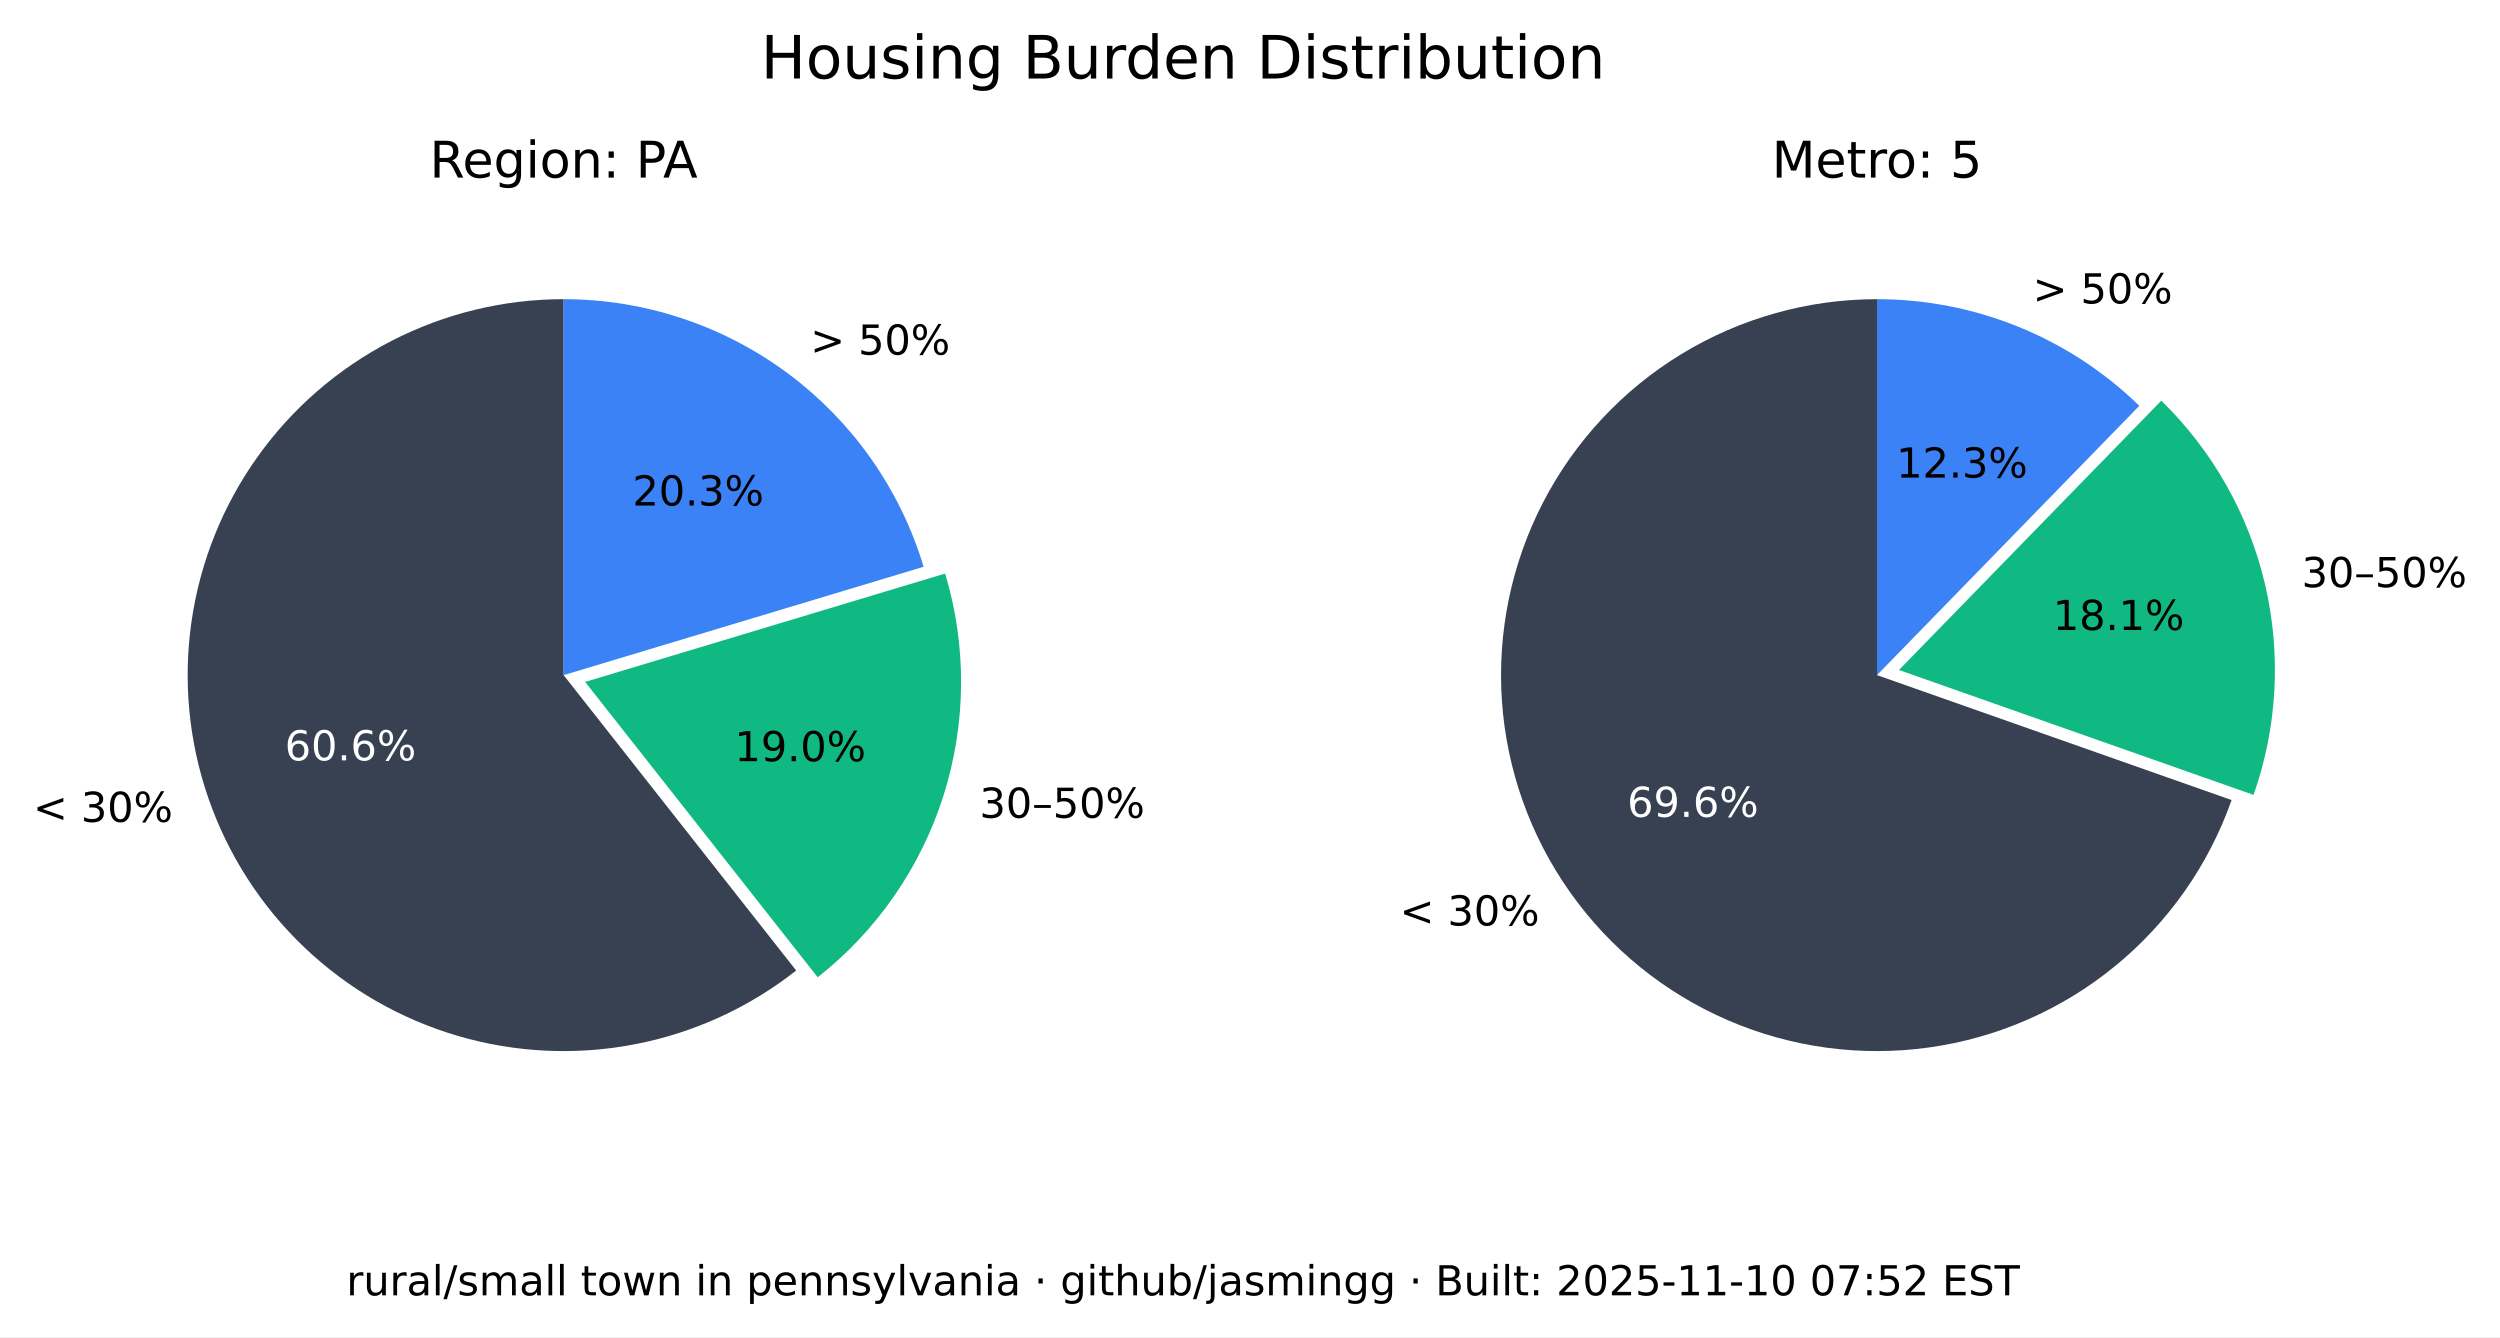
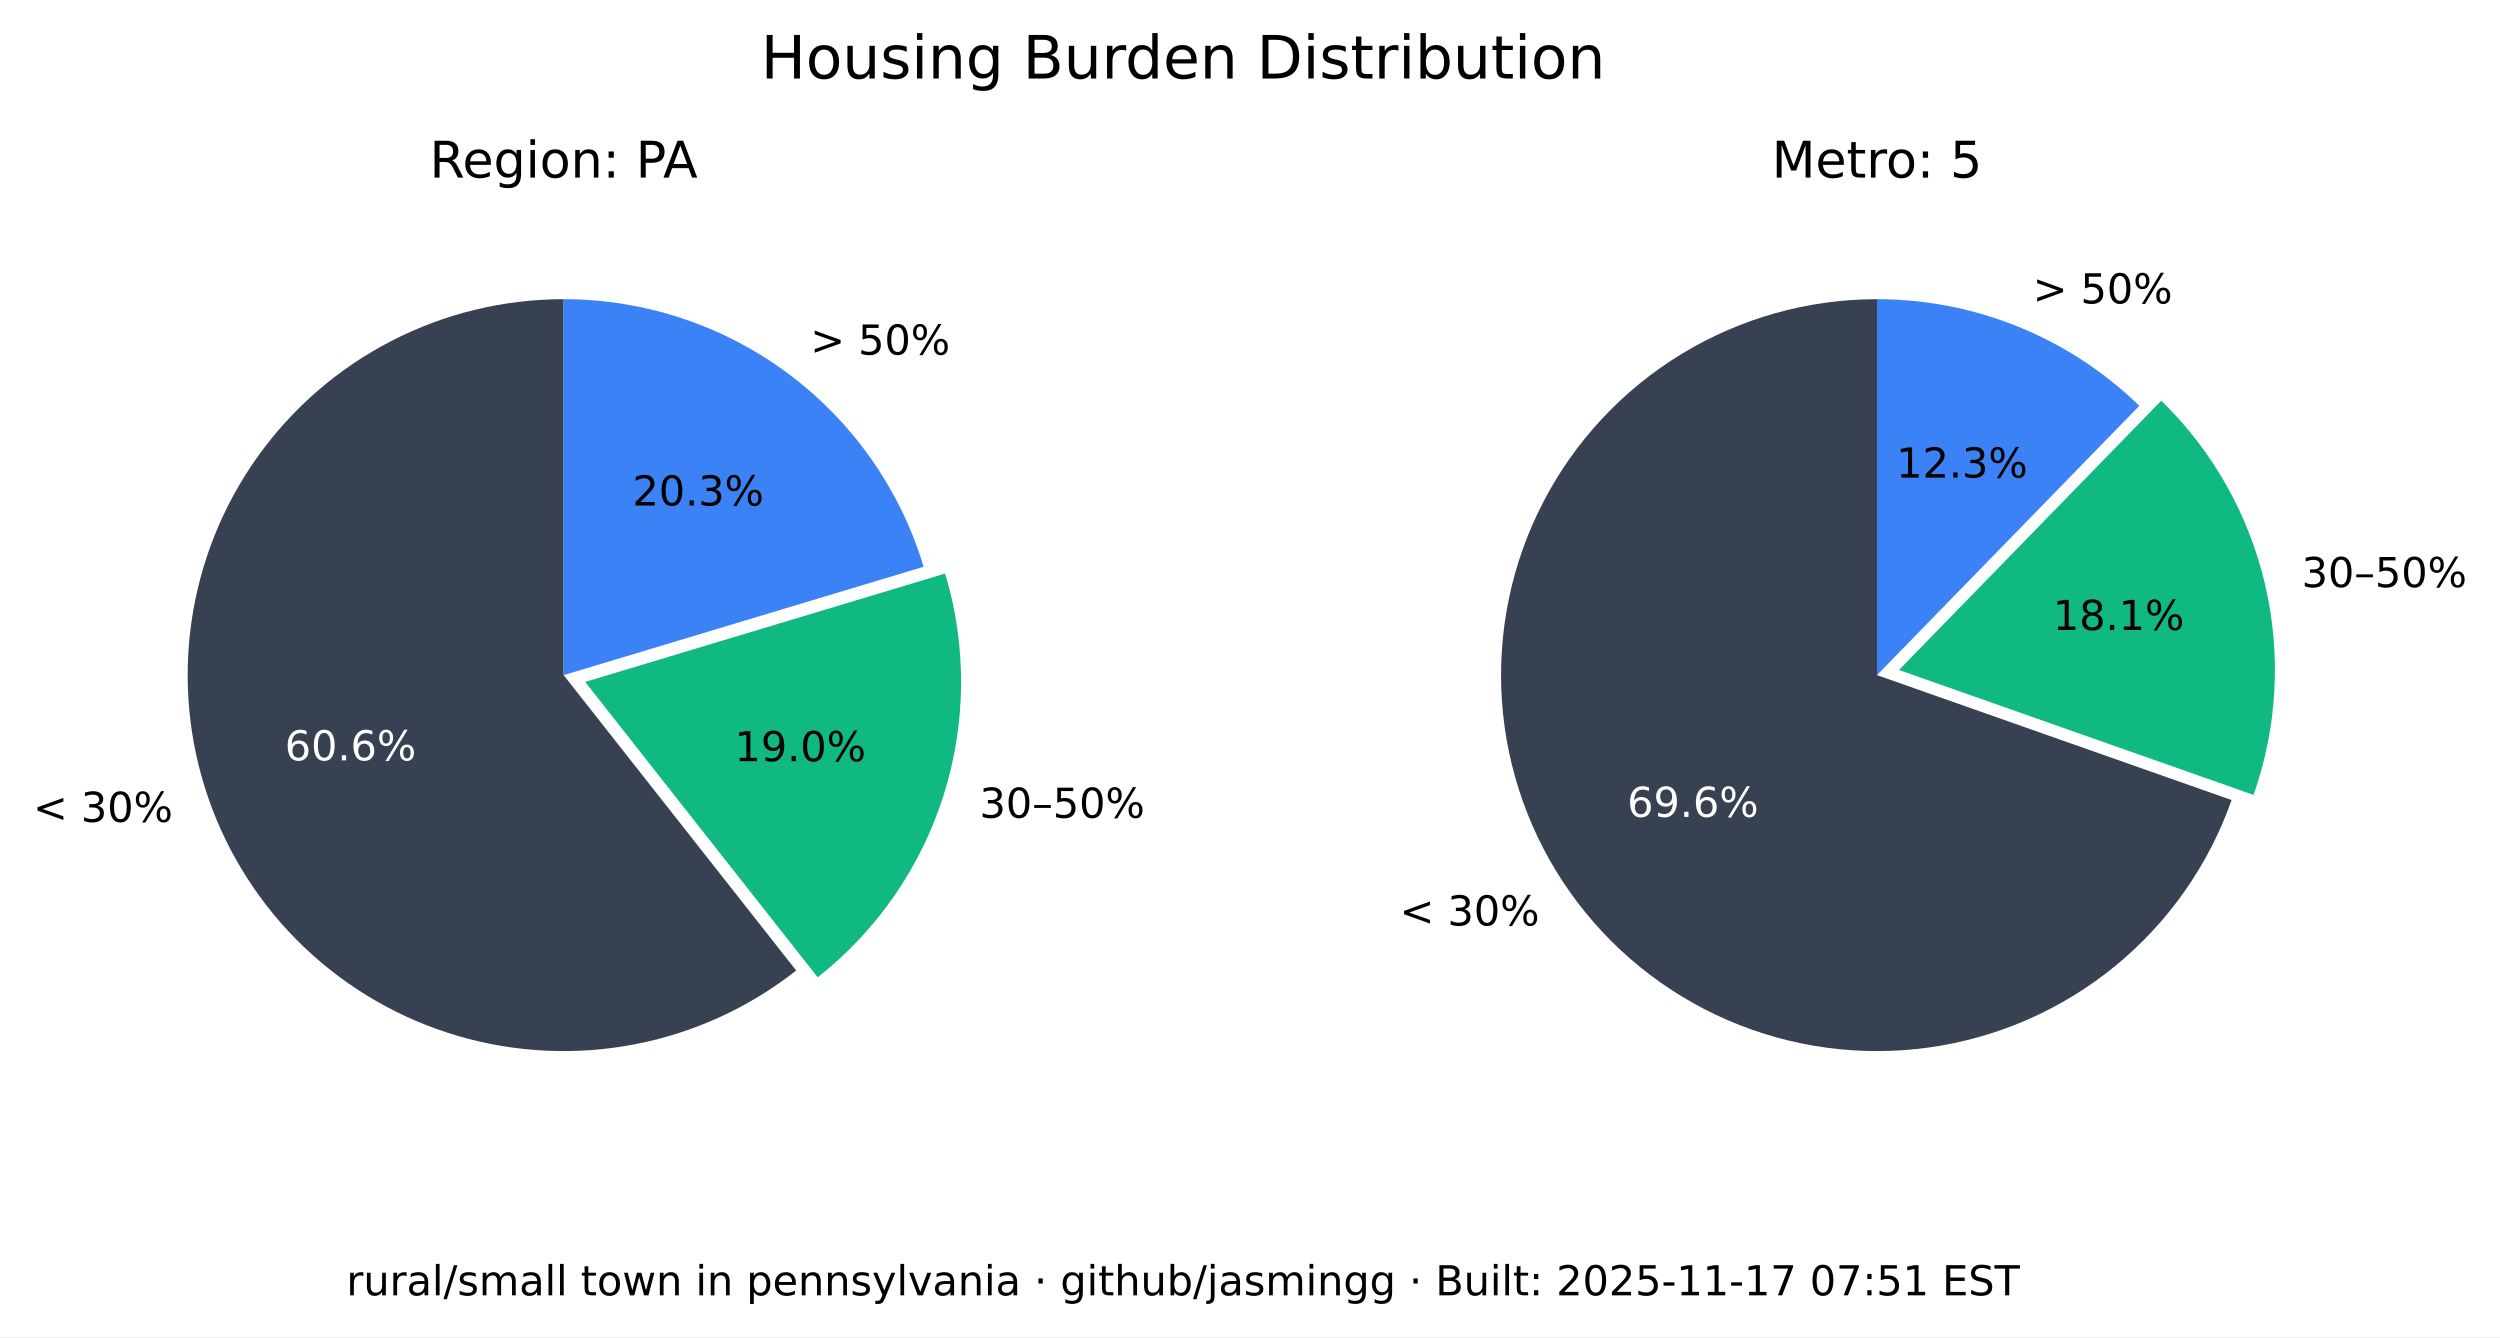
<svg xmlns="http://www.w3.org/2000/svg" xmlns:xlink="http://www.w3.org/1999/xlink" width="543.893pt" height="290.88pt" viewBox="0 0 543.893 290.88" version="1.1">
  <defs>
    <style type="text/css">*{stroke-linejoin: round; stroke-linecap: butt}</style>
  </defs>
  <g id="figure_1">
    <g id="patch_1">
      <path d="M 0 290.88  L 543.893 290.88  L 543.893 0  L 0 0  z " style="fill: #ffffff" />
    </g>
    <g id="axes_1">
      <g id="patch_2">
        <path d="M 122.62 65.088  C 109.58 65.088 96.727 68.207 85.136 74.183  C 73.546 80.159 63.551 88.822 55.988 99.445  C 48.425 110.069 43.512 122.349 41.659 135.257  C 39.805 148.165 41.066 161.331 45.335 173.653  C 49.603 185.975 56.757 197.1 66.198 206.096  C 75.639 215.091 87.096 221.7 99.61 225.369  C 112.124 229.037 125.336 229.661 138.139 227.186  C 150.943 224.712 162.971 219.211 173.217 211.144  L 122.62 146.88  z " style="fill: #374151" />
      </g>
      <g id="patch_3">
        <path d="M 177.897 212.621  C 190.804 202.459 200.356 188.64 205.3 172.974  C 210.244 157.308 210.356 140.51 205.621 124.78  L 127.3 148.357  z " style="fill: #10b981" />
      </g>
      <g id="patch_4">
        <path d="M 200.941 123.303  C 195.875 106.475 185.518 91.72 171.414 81.236  C 157.309 70.752 140.194 65.088 122.62 65.088  L 122.62 146.88  z " style="fill: #3b82f6" />
      </g>
      <g id="matplotlib.axis_1" />
      <g id="matplotlib.axis_2" />
      <g id="text_1">
        <g transform="translate(7.2 178.8141) scale(0.09 -0.09)">
          <defs>
            <path id="DejaVuSans-3c" d="M 4684 3150  L 1459 2003  L 4684 863  L 4684 294  L 678 1747  L 678 2266  L 4684 3719  L 4684 3150  z " transform="scale(0.015625)" />
            <path id="DejaVuSans-20" transform="scale(0.015625)" />
            <path id="DejaVuSans-33" d="M 2597 2516  Q 3050 2419 3304 2112  Q 3559 1806 3559 1356  Q 3559 666 3084 287  Q 2609 -91 1734 -91  Q 1441 -91 1130 -33  Q 819 25 488 141  L 488 750  Q 750 597 1062 519  Q 1375 441 1716 441  Q 2309 441 2620 675  Q 2931 909 2931 1356  Q 2931 1769 2642 2001  Q 2353 2234 1838 2234  L 1294 2234  L 1294 2753  L 1863 2753  Q 2328 2753 2575 2939  Q 2822 3125 2822 3475  Q 2822 3834 2567 4026  Q 2313 4219 1838 4219  Q 1578 4219 1281 4162  Q 984 4106 628 3988  L 628 4550  Q 988 4650 1302 4700  Q 1616 4750 1894 4750  Q 2613 4750 3031 4423  Q 3450 4097 3450 3541  Q 3450 3153 3228 2886  Q 3006 2619 2597 2516  z " transform="scale(0.015625)" />
            <path id="DejaVuSans-30" d="M 2034 4250  Q 1547 4250 1301 3770  Q 1056 3291 1056 2328  Q 1056 1369 1301 889  Q 1547 409 2034 409  Q 2525 409 2770 889  Q 3016 1369 3016 2328  Q 3016 3291 2770 3770  Q 2525 4250 2034 4250  z M 2034 4750  Q 2819 4750 3233 4129  Q 3647 3509 3647 2328  Q 3647 1150 3233 529  Q 2819 -91 2034 -91  Q 1250 -91 836 529  Q 422 1150 422 2328  Q 422 3509 836 4129  Q 1250 4750 2034 4750  z " transform="scale(0.015625)" />
            <path id="DejaVuSans-25" d="M 4653 2053  Q 4381 2053 4226 1822  Q 4072 1591 4072 1178  Q 4072 772 4226 539  Q 4381 306 4653 306  Q 4919 306 5073 539  Q 5228 772 5228 1178  Q 5228 1588 5073 1820  Q 4919 2053 4653 2053  z M 4653 2450  Q 5147 2450 5437 2106  Q 5728 1763 5728 1178  Q 5728 594 5436 251  Q 5144 -91 4653 -91  Q 4153 -91 3862 251  Q 3572 594 3572 1178  Q 3572 1766 3864 2108  Q 4156 2450 4653 2450  z M 1428 4353  Q 1159 4353 1004 4120  Q 850 3888 850 3481  Q 850 3069 1003 2837  Q 1156 2606 1428 2606  Q 1700 2606 1854 2837  Q 2009 3069 2009 3481  Q 2009 3884 1853 4118  Q 1697 4353 1428 4353  z M 4250 4750  L 4750 4750  L 1831 -91  L 1331 -91  L 4250 4750  z M 1428 4750  Q 1922 4750 2215 4408  Q 2509 4066 2509 3481  Q 2509 2891 2217 2550  Q 1925 2209 1428 2209  Q 931 2209 642 2551  Q 353 2894 353 3481  Q 353 4063 643 4406  Q 934 4750 1428 4750  z " transform="scale(0.015625)" />
          </defs>
          <use xlink:href="#DejaVuSans-3c" />
          <use xlink:href="#DejaVuSans-20" x="83.789" />
          <use xlink:href="#DejaVuSans-33" x="115.576" />
          <use xlink:href="#DejaVuSans-30" x="179.199" />
          <use xlink:href="#DejaVuSans-25" x="242.822" />
        </g>
      </g>
      <g id="text_2">
        <g style="fill: #ffffff" transform="translate(61.95368 165.4275) scale(0.09 -0.09)">
          <defs>
            <path id="DejaVuSans-36" d="M 2113 2584  Q 1688 2584 1439 2293  Q 1191 2003 1191 1497  Q 1191 994 1439 701  Q 1688 409 2113 409  Q 2538 409 2786 701  Q 3034 994 3034 1497  Q 3034 2003 2786 2293  Q 2538 2584 2113 2584  z M 3366 4563  L 3366 3988  Q 3128 4100 2886 4159  Q 2644 4219 2406 4219  Q 1781 4219 1451 3797  Q 1122 3375 1075 2522  Q 1259 2794 1537 2939  Q 1816 3084 2150 3084  Q 2853 3084 3261 2657  Q 3669 2231 3669 1497  Q 3669 778 3244 343  Q 2819 -91 2113 -91  Q 1303 -91 875 529  Q 447 1150 447 2328  Q 447 3434 972 4092  Q 1497 4750 2381 4750  Q 2619 4750 2861 4703  Q 3103 4656 3366 4563  z " transform="scale(0.015625)" />
            <path id="DejaVuSans-2e" d="M 684 794  L 1344 794  L 1344 0  L 684 0  L 684 794  z " transform="scale(0.015625)" />
          </defs>
          <use xlink:href="#DejaVuSans-36" />
          <use xlink:href="#DejaVuSans-30" x="63.623" />
          <use xlink:href="#DejaVuSans-2e" x="127.246" />
          <use xlink:href="#DejaVuSans-36" x="159.033" />
          <use xlink:href="#DejaVuSans-25" x="222.656" />
        </g>
      </g>
      <g id="text_3">
        <g transform="translate(213.0999 177.9196) scale(0.09 -0.09)">
          <defs>
            <path id="DejaVuSans-2013" d="M 313 1978  L 2888 1978  L 2888 1528  L 313 1528  L 313 1978  z " transform="scale(0.015625)" />
            <path id="DejaVuSans-35" d="M 691 4666  L 3169 4666  L 3169 4134  L 1269 4134  L 1269 2991  Q 1406 3038 1543 3061  Q 1681 3084 1819 3084  Q 2600 3084 3056 2656  Q 3513 2228 3513 1497  Q 3513 744 3044 326  Q 2575 -91 1722 -91  Q 1428 -91 1123 -41  Q 819 9 494 109  L 494 744  Q 775 591 1075 516  Q 1375 441 1709 441  Q 2250 441 2565 725  Q 2881 1009 2881 1497  Q 2881 1984 2565 2268  Q 2250 2553 1709 2553  Q 1456 2553 1204 2497  Q 953 2441 691 2322  L 691 4666  z " transform="scale(0.015625)" />
          </defs>
          <use xlink:href="#DejaVuSans-33" />
          <use xlink:href="#DejaVuSans-30" x="63.623" />
          <use xlink:href="#DejaVuSans-2013" x="127.246" />
          <use xlink:href="#DejaVuSans-35" x="177.246" />
          <use xlink:href="#DejaVuSans-30" x="240.869" />
          <use xlink:href="#DejaVuSans-25" x="304.492" />
        </g>
      </g>
      <g id="text_4">
        <g transform="translate(159.8049 165.6109) scale(0.09 -0.09)">
          <defs>
            <path id="DejaVuSans-31" d="M 794 531  L 1825 531  L 1825 4091  L 703 3866  L 703 4441  L 1819 4666  L 2450 4666  L 2450 531  L 3481 531  L 3481 0  L 794 0  L 794 531  z " transform="scale(0.015625)" />
            <path id="DejaVuSans-39" d="M 703 97  L 703 672  Q 941 559 1184 500  Q 1428 441 1663 441  Q 2288 441 2617 861  Q 2947 1281 2994 2138  Q 2813 1869 2534 1725  Q 2256 1581 1919 1581  Q 1219 1581 811 2004  Q 403 2428 403 3163  Q 403 3881 828 4315  Q 1253 4750 1959 4750  Q 2769 4750 3195 4129  Q 3622 3509 3622 2328  Q 3622 1225 3098 567  Q 2575 -91 1691 -91  Q 1453 -91 1209 -44  Q 966 3 703 97  z M 1959 2075  Q 2384 2075 2632 2365  Q 2881 2656 2881 3163  Q 2881 3666 2632 3958  Q 2384 4250 1959 4250  Q 1534 4250 1286 3958  Q 1038 3666 1038 3163  Q 1038 2656 1286 2365  Q 1534 2075 1959 2075  z " transform="scale(0.015625)" />
          </defs>
          <use xlink:href="#DejaVuSans-31" />
          <use xlink:href="#DejaVuSans-39" x="63.623" />
          <use xlink:href="#DejaVuSans-2e" x="127.246" />
          <use xlink:href="#DejaVuSans-30" x="159.033" />
          <use xlink:href="#DejaVuSans-25" x="222.656" />
        </g>
      </g>
      <g id="text_5">
        <g transform="translate(176.2929 77.15477) scale(0.09 -0.09)">
          <defs>
            <path id="DejaVuSans-3e" d="M 678 3150  L 678 3719  L 4684 2266  L 4684 1747  L 678 294  L 678 863  L 3897 2003  L 678 3150  z " transform="scale(0.015625)" />
          </defs>
          <use xlink:href="#DejaVuSans-3e" />
          <use xlink:href="#DejaVuSans-20" x="83.789" />
          <use xlink:href="#DejaVuSans-35" x="115.576" />
          <use xlink:href="#DejaVuSans-30" x="179.199" />
          <use xlink:href="#DejaVuSans-25" x="242.822" />
        </g>
      </g>
      <g id="text_6">
        <g transform="translate(137.6011 109.9769) scale(0.09 -0.09)">
          <defs>
            <path id="DejaVuSans-32" d="M 1228 531  L 3431 531  L 3431 0  L 469 0  L 469 531  Q 828 903 1448 1529  Q 2069 2156 2228 2338  Q 2531 2678 2651 2914  Q 2772 3150 2772 3378  Q 2772 3750 2511 3984  Q 2250 4219 1831 4219  Q 1534 4219 1204 4116  Q 875 4013 500 3803  L 500 4441  Q 881 4594 1212 4672  Q 1544 4750 1819 4750  Q 2544 4750 2975 4387  Q 3406 4025 3406 3419  Q 3406 3131 3298 2873  Q 3191 2616 2906 2266  Q 2828 2175 2409 1742  Q 1991 1309 1228 531  z " transform="scale(0.015625)" />
          </defs>
          <use xlink:href="#DejaVuSans-32" />
          <use xlink:href="#DejaVuSans-30" x="63.623" />
          <use xlink:href="#DejaVuSans-2e" x="127.246" />
          <use xlink:href="#DejaVuSans-33" x="159.033" />
          <use xlink:href="#DejaVuSans-25" x="222.656" />
        </g>
      </g>
      <g id="text_7">
        <g transform="translate(93.46275 38.64) scale(0.11 -0.11)">
          <defs>
            <path id="DejaVuSans-52" d="M 2841 2188  Q 3044 2119 3236 1894  Q 3428 1669 3622 1275  L 4263 0  L 3584 0  L 2988 1197  Q 2756 1666 2539 1819  Q 2322 1972 1947 1972  L 1259 1972  L 1259 0  L 628 0  L 628 4666  L 2053 4666  Q 2853 4666 3247 4331  Q 3641 3997 3641 3322  Q 3641 2881 3436 2590  Q 3231 2300 2841 2188  z M 1259 4147  L 1259 2491  L 2053 2491  Q 2509 2491 2742 2702  Q 2975 2913 2975 3322  Q 2975 3731 2742 3939  Q 2509 4147 2053 4147  L 1259 4147  z " transform="scale(0.015625)" />
            <path id="DejaVuSans-65" d="M 3597 1894  L 3597 1613  L 953 1613  Q 991 1019 1311 708  Q 1631 397 2203 397  Q 2534 397 2845 478  Q 3156 559 3463 722  L 3463 178  Q 3153 47 2828 -22  Q 2503 -91 2169 -91  Q 1331 -91 842 396  Q 353 884 353 1716  Q 353 2575 817 3079  Q 1281 3584 2069 3584  Q 2775 3584 3186 3129  Q 3597 2675 3597 1894  z M 3022 2063  Q 3016 2534 2758 2815  Q 2500 3097 2075 3097  Q 1594 3097 1305 2825  Q 1016 2553 972 2059  L 3022 2063  z " transform="scale(0.015625)" />
            <path id="DejaVuSans-67" d="M 2906 1791  Q 2906 2416 2648 2759  Q 2391 3103 1925 3103  Q 1463 3103 1205 2759  Q 947 2416 947 1791  Q 947 1169 1205 825  Q 1463 481 1925 481  Q 2391 481 2648 825  Q 2906 1169 2906 1791  z M 3481 434  Q 3481 -459 3084 -895  Q 2688 -1331 1869 -1331  Q 1566 -1331 1297 -1286  Q 1028 -1241 775 -1147  L 775 -588  Q 1028 -725 1275 -790  Q 1522 -856 1778 -856  Q 2344 -856 2625 -561  Q 2906 -266 2906 331  L 2906 616  Q 2728 306 2450 153  Q 2172 0 1784 0  Q 1141 0 747 490  Q 353 981 353 1791  Q 353 2603 747 3093  Q 1141 3584 1784 3584  Q 2172 3584 2450 3431  Q 2728 3278 2906 2969  L 2906 3500  L 3481 3500  L 3481 434  z " transform="scale(0.015625)" />
            <path id="DejaVuSans-69" d="M 603 3500  L 1178 3500  L 1178 0  L 603 0  L 603 3500  z M 603 4863  L 1178 4863  L 1178 4134  L 603 4134  L 603 4863  z " transform="scale(0.015625)" />
            <path id="DejaVuSans-6f" d="M 1959 3097  Q 1497 3097 1228 2736  Q 959 2375 959 1747  Q 959 1119 1226 758  Q 1494 397 1959 397  Q 2419 397 2687 759  Q 2956 1122 2956 1747  Q 2956 2369 2687 2733  Q 2419 3097 1959 3097  z M 1959 3584  Q 2709 3584 3137 3096  Q 3566 2609 3566 1747  Q 3566 888 3137 398  Q 2709 -91 1959 -91  Q 1206 -91 779 398  Q 353 888 353 1747  Q 353 2609 779 3096  Q 1206 3584 1959 3584  z " transform="scale(0.015625)" />
            <path id="DejaVuSans-6e" d="M 3513 2113  L 3513 0  L 2938 0  L 2938 2094  Q 2938 2591 2744 2837  Q 2550 3084 2163 3084  Q 1697 3084 1428 2787  Q 1159 2491 1159 1978  L 1159 0  L 581 0  L 581 3500  L 1159 3500  L 1159 2956  Q 1366 3272 1645 3428  Q 1925 3584 2291 3584  Q 2894 3584 3203 3211  Q 3513 2838 3513 2113  z " transform="scale(0.015625)" />
            <path id="DejaVuSans-3a" d="M 750 794  L 1409 794  L 1409 0  L 750 0  L 750 794  z M 750 3309  L 1409 3309  L 1409 2516  L 750 2516  L 750 3309  z " transform="scale(0.015625)" />
            <path id="DejaVuSans-50" d="M 1259 4147  L 1259 2394  L 2053 2394  Q 2494 2394 2734 2622  Q 2975 2850 2975 3272  Q 2975 3691 2734 3919  Q 2494 4147 2053 4147  L 1259 4147  z M 628 4666  L 2053 4666  Q 2838 4666 3239 4311  Q 3641 3956 3641 3272  Q 3641 2581 3239 2228  Q 2838 1875 2053 1875  L 1259 1875  L 1259 0  L 628 0  L 628 4666  z " transform="scale(0.015625)" />
            <path id="DejaVuSans-41" d="M 2188 4044  L 1331 1722  L 3047 1722  L 2188 4044  z M 1831 4666  L 2547 4666  L 4325 0  L 3669 0  L 3244 1197  L 1141 1197  L 716 0  L 50 0  L 1831 4666  z " transform="scale(0.015625)" />
          </defs>
          <use xlink:href="#DejaVuSans-52" />
          <use xlink:href="#DejaVuSans-65" x="64.982" />
          <use xlink:href="#DejaVuSans-67" x="126.506" />
          <use xlink:href="#DejaVuSans-69" x="189.982" />
          <use xlink:href="#DejaVuSans-6f" x="217.766" />
          <use xlink:href="#DejaVuSans-6e" x="278.947" />
          <use xlink:href="#DejaVuSans-3a" x="342.326" />
          <use xlink:href="#DejaVuSans-20" x="376.018" />
          <use xlink:href="#DejaVuSans-50" x="407.805" />
          <use xlink:href="#DejaVuSans-41" x="461.732" />
        </g>
      </g>
    </g>
    <g id="axes_2">
      <g id="patch_5">
        <path d="M 408.355 65.088  C 393.357 65.088 378.645 69.213 365.833 77.01  C 353.022 84.807 342.598 95.979 335.707 109.3  C 328.816 122.621 325.721 137.584 326.759 152.546  C 327.798 167.507 332.933 181.899 341.598 194.14  C 350.264 206.38 362.132 216.005 375.898 221.956  C 389.664 227.908 404.806 229.96 419.659 227.887  C 434.513 225.814 448.514 219.695 460.125 210.203  C 471.736 200.71 480.516 188.204 485.499 174.059  L 408.355 146.88  z " style="fill: #374151" />
      </g>
      <g id="patch_6">
        <path d="M 490.278 172.94  C 495.464 158.22 496.33 142.318 492.773 127.122  C 489.216 111.925 481.383 98.059 470.203 87.17  L 413.133 145.762  z " style="fill: #10b981" />
      </g>
      <g id="patch_7">
        <path d="M 465.424 88.288  C 457.86 80.92 448.94 75.086 439.157 71.11  C 429.375 67.133 418.915 65.088 408.355 65.088  L 408.355 146.88  z " style="fill: #3b82f6" />
      </g>
      <g id="matplotlib.axis_3" />
      <g id="matplotlib.axis_4" />
      <g id="text_8">
        <g transform="translate(304.5166 201.349) scale(0.09 -0.09)">
          <use xlink:href="#DejaVuSans-3c" />
          <use xlink:href="#DejaVuSans-20" x="83.789" />
          <use xlink:href="#DejaVuSans-33" x="115.576" />
          <use xlink:href="#DejaVuSans-30" x="179.199" />
          <use xlink:href="#DejaVuSans-25" x="242.822" />
        </g>
      </g>
      <g id="text_9">
        <g style="fill: #ffffff" transform="translate(354.0057 177.7192) scale(0.09 -0.09)">
          <use xlink:href="#DejaVuSans-36" />
          <use xlink:href="#DejaVuSans-39" x="63.623" />
          <use xlink:href="#DejaVuSans-2e" x="127.246" />
          <use xlink:href="#DejaVuSans-36" x="159.033" />
          <use xlink:href="#DejaVuSans-25" x="222.656" />
        </g>
      </g>
      <g id="text_10">
        <g transform="translate(500.737 127.741) scale(0.09 -0.09)">
          <use xlink:href="#DejaVuSans-33" />
          <use xlink:href="#DejaVuSans-30" x="63.623" />
          <use xlink:href="#DejaVuSans-2013" x="127.246" />
          <use xlink:href="#DejaVuSans-35" x="177.246" />
          <use xlink:href="#DejaVuSans-30" x="240.869" />
          <use xlink:href="#DejaVuSans-25" x="304.492" />
        </g>
      </g>
      <g id="text_11">
        <g transform="translate(446.6219 137.061) scale(0.09 -0.09)">
          <defs>
            <path id="DejaVuSans-38" d="M 2034 2216  Q 1584 2216 1326 1975  Q 1069 1734 1069 1313  Q 1069 891 1326 650  Q 1584 409 2034 409  Q 2484 409 2743 651  Q 3003 894 3003 1313  Q 3003 1734 2745 1975  Q 2488 2216 2034 2216  z M 1403 2484  Q 997 2584 770 2862  Q 544 3141 544 3541  Q 544 4100 942 4425  Q 1341 4750 2034 4750  Q 2731 4750 3128 4425  Q 3525 4100 3525 3541  Q 3525 3141 3298 2862  Q 3072 2584 2669 2484  Q 3125 2378 3379 2068  Q 3634 1759 3634 1313  Q 3634 634 3220 271  Q 2806 -91 2034 -91  Q 1263 -91 848 271  Q 434 634 434 1313  Q 434 1759 690 2068  Q 947 2378 1403 2484  z M 1172 3481  Q 1172 3119 1398 2916  Q 1625 2713 2034 2713  Q 2441 2713 2670 2916  Q 2900 3119 2900 3481  Q 2900 3844 2670 4047  Q 2441 4250 2034 4250  Q 1625 4250 1398 4047  Q 1172 3844 1172 3481  z " transform="scale(0.015625)" />
          </defs>
          <use xlink:href="#DejaVuSans-31" />
          <use xlink:href="#DejaVuSans-38" x="63.623" />
          <use xlink:href="#DejaVuSans-2e" x="127.246" />
          <use xlink:href="#DejaVuSans-31" x="159.033" />
          <use xlink:href="#DejaVuSans-25" x="222.656" />
        </g>
      </g>
      <g id="text_12">
        <g transform="translate(442.2376 66.01607) scale(0.09 -0.09)">
          <use xlink:href="#DejaVuSans-3e" />
          <use xlink:href="#DejaVuSans-20" x="83.789" />
          <use xlink:href="#DejaVuSans-35" x="115.576" />
          <use xlink:href="#DejaVuSans-30" x="179.199" />
          <use xlink:href="#DejaVuSans-25" x="242.822" />
        </g>
      </g>
      <g id="text_13">
        <g transform="translate(412.5412 103.9012) scale(0.09 -0.09)">
          <use xlink:href="#DejaVuSans-31" />
          <use xlink:href="#DejaVuSans-32" x="63.623" />
          <use xlink:href="#DejaVuSans-2e" x="127.246" />
          <use xlink:href="#DejaVuSans-33" x="159.033" />
          <use xlink:href="#DejaVuSans-25" x="222.656" />
        </g>
      </g>
      <g id="text_14">
        <g transform="translate(385.4664 38.64) scale(0.11 -0.11)">
          <defs>
            <path id="DejaVuSans-4d" d="M 628 4666  L 1569 4666  L 2759 1491  L 3956 4666  L 4897 4666  L 4897 0  L 4281 0  L 4281 4097  L 3078 897  L 2444 897  L 1241 4097  L 1241 0  L 628 0  L 628 4666  z " transform="scale(0.015625)" />
            <path id="DejaVuSans-74" d="M 1172 4494  L 1172 3500  L 2356 3500  L 2356 3053  L 1172 3053  L 1172 1153  Q 1172 725 1289 603  Q 1406 481 1766 481  L 2356 481  L 2356 0  L 1766 0  Q 1100 0 847 248  Q 594 497 594 1153  L 594 3053  L 172 3053  L 172 3500  L 594 3500  L 594 4494  L 1172 4494  z " transform="scale(0.015625)" />
            <path id="DejaVuSans-72" d="M 2631 2963  Q 2534 3019 2420 3045  Q 2306 3072 2169 3072  Q 1681 3072 1420 2755  Q 1159 2438 1159 1844  L 1159 0  L 581 0  L 581 3500  L 1159 3500  L 1159 2956  Q 1341 3275 1631 3429  Q 1922 3584 2338 3584  Q 2397 3584 2469 3576  Q 2541 3569 2628 3553  L 2631 2963  z " transform="scale(0.015625)" />
          </defs>
          <use xlink:href="#DejaVuSans-4d" />
          <use xlink:href="#DejaVuSans-65" x="86.279" />
          <use xlink:href="#DejaVuSans-74" x="147.803" />
          <use xlink:href="#DejaVuSans-72" x="187.012" />
          <use xlink:href="#DejaVuSans-6f" x="225.875" />
          <use xlink:href="#DejaVuSans-3a" x="287.057" />
          <use xlink:href="#DejaVuSans-20" x="320.748" />
          <use xlink:href="#DejaVuSans-35" x="352.535" />
        </g>
      </g>
    </g>
    <g id="text_15">
      <g transform="translate(165.5316 17.07797) scale(0.13 -0.13)">
        <defs>
          <path id="DejaVuSans-48" d="M 628 4666  L 1259 4666  L 1259 2753  L 3553 2753  L 3553 4666  L 4184 4666  L 4184 0  L 3553 0  L 3553 2222  L 1259 2222  L 1259 0  L 628 0  L 628 4666  z " transform="scale(0.015625)" />
          <path id="DejaVuSans-75" d="M 544 1381  L 544 3500  L 1119 3500  L 1119 1403  Q 1119 906 1312 657  Q 1506 409 1894 409  Q 2359 409 2629 706  Q 2900 1003 2900 1516  L 2900 3500  L 3475 3500  L 3475 0  L 2900 0  L 2900 538  Q 2691 219 2414 64  Q 2138 -91 1772 -91  Q 1169 -91 856 284  Q 544 659 544 1381  z M 1991 3584  L 1991 3584  z " transform="scale(0.015625)" />
          <path id="DejaVuSans-73" d="M 2834 3397  L 2834 2853  Q 2591 2978 2328 3040  Q 2066 3103 1784 3103  Q 1356 3103 1142 2972  Q 928 2841 928 2578  Q 928 2378 1081 2264  Q 1234 2150 1697 2047  L 1894 2003  Q 2506 1872 2764 1633  Q 3022 1394 3022 966  Q 3022 478 2636 193  Q 2250 -91 1575 -91  Q 1294 -91 989 -36  Q 684 19 347 128  L 347 722  Q 666 556 975 473  Q 1284 391 1588 391  Q 1994 391 2212 530  Q 2431 669 2431 922  Q 2431 1156 2273 1281  Q 2116 1406 1581 1522  L 1381 1569  Q 847 1681 609 1914  Q 372 2147 372 2553  Q 372 3047 722 3315  Q 1072 3584 1716 3584  Q 2034 3584 2315 3537  Q 2597 3491 2834 3397  z " transform="scale(0.015625)" />
          <path id="DejaVuSans-42" d="M 1259 2228  L 1259 519  L 2272 519  Q 2781 519 3026 730  Q 3272 941 3272 1375  Q 3272 1813 3026 2020  Q 2781 2228 2272 2228  L 1259 2228  z M 1259 4147  L 1259 2741  L 2194 2741  Q 2656 2741 2882 2914  Q 3109 3088 3109 3444  Q 3109 3797 2882 3972  Q 2656 4147 2194 4147  L 1259 4147  z M 628 4666  L 2241 4666  Q 2963 4666 3353 4366  Q 3744 4066 3744 3513  Q 3744 3084 3544 2831  Q 3344 2578 2956 2516  Q 3422 2416 3680 2098  Q 3938 1781 3938 1306  Q 3938 681 3513 340  Q 3088 0 2303 0  L 628 0  L 628 4666  z " transform="scale(0.015625)" />
          <path id="DejaVuSans-64" d="M 2906 2969  L 2906 4863  L 3481 4863  L 3481 0  L 2906 0  L 2906 525  Q 2725 213 2448 61  Q 2172 -91 1784 -91  Q 1150 -91 751 415  Q 353 922 353 1747  Q 353 2572 751 3078  Q 1150 3584 1784 3584  Q 2172 3584 2448 3432  Q 2725 3281 2906 2969  z M 947 1747  Q 947 1113 1208 752  Q 1469 391 1925 391  Q 2381 391 2643 752  Q 2906 1113 2906 1747  Q 2906 2381 2643 2742  Q 2381 3103 1925 3103  Q 1469 3103 1208 2742  Q 947 2381 947 1747  z " transform="scale(0.015625)" />
          <path id="DejaVuSans-44" d="M 1259 4147  L 1259 519  L 2022 519  Q 2988 519 3436 956  Q 3884 1394 3884 2338  Q 3884 3275 3436 3711  Q 2988 4147 2022 4147  L 1259 4147  z M 628 4666  L 1925 4666  Q 3281 4666 3915 4102  Q 4550 3538 4550 2338  Q 4550 1131 3912 565  Q 3275 0 1925 0  L 628 0  L 628 4666  z " transform="scale(0.015625)" />
          <path id="DejaVuSans-62" d="M 3116 1747  Q 3116 2381 2855 2742  Q 2594 3103 2138 3103  Q 1681 3103 1420 2742  Q 1159 2381 1159 1747  Q 1159 1113 1420 752  Q 1681 391 2138 391  Q 2594 391 2855 752  Q 3116 1113 3116 1747  z M 1159 2969  Q 1341 3281 1617 3432  Q 1894 3584 2278 3584  Q 2916 3584 3314 3078  Q 3713 2572 3713 1747  Q 3713 922 3314 415  Q 2916 -91 2278 -91  Q 1894 -91 1617 61  Q 1341 213 1159 525  L 1159 0  L 581 0  L 581 4863  L 1159 4863  L 1159 2969  z " transform="scale(0.015625)" />
        </defs>
        <use xlink:href="#DejaVuSans-48" />
        <use xlink:href="#DejaVuSans-6f" x="75.195" />
        <use xlink:href="#DejaVuSans-75" x="136.377" />
        <use xlink:href="#DejaVuSans-73" x="199.756" />
        <use xlink:href="#DejaVuSans-69" x="251.855" />
        <use xlink:href="#DejaVuSans-6e" x="279.639" />
        <use xlink:href="#DejaVuSans-67" x="343.018" />
        <use xlink:href="#DejaVuSans-20" x="406.494" />
        <use xlink:href="#DejaVuSans-42" x="438.281" />
        <use xlink:href="#DejaVuSans-75" x="506.885" />
        <use xlink:href="#DejaVuSans-72" x="570.264" />
        <use xlink:href="#DejaVuSans-64" x="609.627" />
        <use xlink:href="#DejaVuSans-65" x="673.104" />
        <use xlink:href="#DejaVuSans-6e" x="734.627" />
        <use xlink:href="#DejaVuSans-20" x="798.006" />
        <use xlink:href="#DejaVuSans-44" x="829.793" />
        <use xlink:href="#DejaVuSans-69" x="906.795" />
        <use xlink:href="#DejaVuSans-73" x="934.578" />
        <use xlink:href="#DejaVuSans-74" x="986.678" />
        <use xlink:href="#DejaVuSans-72" x="1025.887" />
        <use xlink:href="#DejaVuSans-69" x="1067" />
        <use xlink:href="#DejaVuSans-62" x="1094.783" />
        <use xlink:href="#DejaVuSans-75" x="1158.26" />
        <use xlink:href="#DejaVuSans-74" x="1221.639" />
        <use xlink:href="#DejaVuSans-69" x="1260.848" />
        <use xlink:href="#DejaVuSans-6f" x="1288.631" />
        <use xlink:href="#DejaVuSans-6e" x="1349.812" />
      </g>
    </g>
    <g id="text_16">
      <g transform="translate(75.3578 281.8083) scale(0.09 -0.09)">
        <defs>
          <path id="DejaVuSans-61" d="M 2194 1759  Q 1497 1759 1228 1600  Q 959 1441 959 1056  Q 959 750 1161 570  Q 1363 391 1709 391  Q 2188 391 2477 730  Q 2766 1069 2766 1631  L 2766 1759  L 2194 1759  z M 3341 1997  L 3341 0  L 2766 0  L 2766 531  Q 2569 213 2275 61  Q 1981 -91 1556 -91  Q 1019 -91 701 211  Q 384 513 384 1019  Q 384 1609 779 1909  Q 1175 2209 1959 2209  L 2766 2209  L 2766 2266  Q 2766 2663 2505 2880  Q 2244 3097 1772 3097  Q 1472 3097 1187 3025  Q 903 2953 641 2809  L 641 3341  Q 956 3463 1253 3523  Q 1550 3584 1831 3584  Q 2591 3584 2966 3190  Q 3341 2797 3341 1997  z " transform="scale(0.015625)" />
          <path id="DejaVuSans-6c" d="M 603 4863  L 1178 4863  L 1178 0  L 603 0  L 603 4863  z " transform="scale(0.015625)" />
          <path id="DejaVuSans-2f" d="M 1625 4666  L 2156 4666  L 531 -594  L 0 -594  L 1625 4666  z " transform="scale(0.015625)" />
          <path id="DejaVuSans-6d" d="M 3328 2828  Q 3544 3216 3844 3400  Q 4144 3584 4550 3584  Q 5097 3584 5394 3201  Q 5691 2819 5691 2113  L 5691 0  L 5113 0  L 5113 2094  Q 5113 2597 4934 2840  Q 4756 3084 4391 3084  Q 3944 3084 3684 2787  Q 3425 2491 3425 1978  L 3425 0  L 2847 0  L 2847 2094  Q 2847 2600 2669 2842  Q 2491 3084 2119 3084  Q 1678 3084 1418 2786  Q 1159 2488 1159 1978  L 1159 0  L 581 0  L 581 3500  L 1159 3500  L 1159 2956  Q 1356 3278 1631 3431  Q 1906 3584 2284 3584  Q 2666 3584 2933 3390  Q 3200 3197 3328 2828  z " transform="scale(0.015625)" />
          <path id="DejaVuSans-77" d="M 269 3500  L 844 3500  L 1563 769  L 2278 3500  L 2956 3500  L 3675 769  L 4391 3500  L 4966 3500  L 4050 0  L 3372 0  L 2619 2869  L 1863 0  L 1184 0  L 269 3500  z " transform="scale(0.015625)" />
          <path id="DejaVuSans-70" d="M 1159 525  L 1159 -1331  L 581 -1331  L 581 3500  L 1159 3500  L 1159 2969  Q 1341 3281 1617 3432  Q 1894 3584 2278 3584  Q 2916 3584 3314 3078  Q 3713 2572 3713 1747  Q 3713 922 3314 415  Q 2916 -91 2278 -91  Q 1894 -91 1617 61  Q 1341 213 1159 525  z M 3116 1747  Q 3116 2381 2855 2742  Q 2594 3103 2138 3103  Q 1681 3103 1420 2742  Q 1159 2381 1159 1747  Q 1159 1113 1420 752  Q 1681 391 2138 391  Q 2594 391 2855 752  Q 3116 1113 3116 1747  z " transform="scale(0.015625)" />
          <path id="DejaVuSans-79" d="M 2059 -325  Q 1816 -950 1584 -1140  Q 1353 -1331 966 -1331  L 506 -1331  L 506 -850  L 844 -850  Q 1081 -850 1212 -737  Q 1344 -625 1503 -206  L 1606 56  L 191 3500  L 800 3500  L 1894 763  L 2988 3500  L 3597 3500  L 2059 -325  z " transform="scale(0.015625)" />
          <path id="DejaVuSans-76" d="M 191 3500  L 800 3500  L 1894 563  L 2988 3500  L 3597 3500  L 2284 0  L 1503 0  L 191 3500  z " transform="scale(0.015625)" />
          <path id="DejaVuSans-b7" d="M 684 2619  L 1344 2619  L 1344 1825  L 684 1825  L 684 2619  z " transform="scale(0.015625)" />
          <path id="DejaVuSans-68" d="M 3513 2113  L 3513 0  L 2938 0  L 2938 2094  Q 2938 2591 2744 2837  Q 2550 3084 2163 3084  Q 1697 3084 1428 2787  Q 1159 2491 1159 1978  L 1159 0  L 581 0  L 581 4863  L 1159 4863  L 1159 2956  Q 1366 3272 1645 3428  Q 1925 3584 2291 3584  Q 2894 3584 3203 3211  Q 3513 2838 3513 2113  z " transform="scale(0.015625)" />
          <path id="DejaVuSans-6a" d="M 603 3500  L 1178 3500  L 1178 -63  Q 1178 -731 923 -1031  Q 669 -1331 103 -1331  L -116 -1331  L -116 -844  L 38 -844  Q 366 -844 484 -692  Q 603 -541 603 -63  L 603 3500  z M 603 4863  L 1178 4863  L 1178 4134  L 603 4134  L 603 4863  z " transform="scale(0.015625)" />
          <path id="DejaVuSans-2d" d="M 313 2009  L 1997 2009  L 1997 1497  L 313 1497  L 313 2009  z " transform="scale(0.015625)" />
          <path id="DejaVuSans-37" d="M 525 4666  L 3525 4666  L 3525 4397  L 1831 0  L 1172 0  L 2766 4134  L 525 4134  L 525 4666  z " transform="scale(0.015625)" />
          <path id="DejaVuSans-45" d="M 628 4666  L 3578 4666  L 3578 4134  L 1259 4134  L 1259 2753  L 3481 2753  L 3481 2222  L 1259 2222  L 1259 531  L 3634 531  L 3634 0  L 628 0  L 628 4666  z " transform="scale(0.015625)" />
          <path id="DejaVuSans-53" d="M 3425 4513  L 3425 3897  Q 3066 4069 2747 4153  Q 2428 4238 2131 4238  Q 1616 4238 1336 4038  Q 1056 3838 1056 3469  Q 1056 3159 1242 3001  Q 1428 2844 1947 2747  L 2328 2669  Q 3034 2534 3370 2195  Q 3706 1856 3706 1288  Q 3706 609 3251 259  Q 2797 -91 1919 -91  Q 1588 -91 1214 -16  Q 841 59 441 206  L 441 856  Q 825 641 1194 531  Q 1563 422 1919 422  Q 2459 422 2753 634  Q 3047 847 3047 1241  Q 3047 1584 2836 1778  Q 2625 1972 2144 2069  L 1759 2144  Q 1053 2284 737 2584  Q 422 2884 422 3419  Q 422 4038 858 4394  Q 1294 4750 2059 4750  Q 2388 4750 2728 4690  Q 3069 4631 3425 4513  z " transform="scale(0.015625)" />
          <path id="DejaVuSans-54" d="M -19 4666  L 3928 4666  L 3928 4134  L 2272 4134  L 2272 0  L 1638 0  L 1638 4134  L -19 4134  L -19 4666  z " transform="scale(0.015625)" />
        </defs>
        <use xlink:href="#DejaVuSans-72" />
        <use xlink:href="#DejaVuSans-75" x="41.113" />
        <use xlink:href="#DejaVuSans-72" x="104.492" />
        <use xlink:href="#DejaVuSans-61" x="145.605" />
        <use xlink:href="#DejaVuSans-6c" x="206.885" />
        <use xlink:href="#DejaVuSans-2f" x="234.668" />
        <use xlink:href="#DejaVuSans-73" x="268.359" />
        <use xlink:href="#DejaVuSans-6d" x="320.459" />
        <use xlink:href="#DejaVuSans-61" x="417.871" />
        <use xlink:href="#DejaVuSans-6c" x="479.15" />
        <use xlink:href="#DejaVuSans-6c" x="506.934" />
        <use xlink:href="#DejaVuSans-20" x="534.717" />
        <use xlink:href="#DejaVuSans-74" x="566.504" />
        <use xlink:href="#DejaVuSans-6f" x="605.713" />
        <use xlink:href="#DejaVuSans-77" x="666.895" />
        <use xlink:href="#DejaVuSans-6e" x="748.682" />
        <use xlink:href="#DejaVuSans-20" x="812.061" />
        <use xlink:href="#DejaVuSans-69" x="843.848" />
        <use xlink:href="#DejaVuSans-6e" x="871.631" />
        <use xlink:href="#DejaVuSans-20" x="935.01" />
        <use xlink:href="#DejaVuSans-70" x="966.797" />
        <use xlink:href="#DejaVuSans-65" x="1030.273" />
        <use xlink:href="#DejaVuSans-6e" x="1091.797" />
        <use xlink:href="#DejaVuSans-6e" x="1155.176" />
        <use xlink:href="#DejaVuSans-73" x="1218.555" />
        <use xlink:href="#DejaVuSans-79" x="1270.654" />
        <use xlink:href="#DejaVuSans-6c" x="1329.834" />
        <use xlink:href="#DejaVuSans-76" x="1357.617" />
        <use xlink:href="#DejaVuSans-61" x="1416.797" />
        <use xlink:href="#DejaVuSans-6e" x="1478.076" />
        <use xlink:href="#DejaVuSans-69" x="1541.455" />
        <use xlink:href="#DejaVuSans-61" x="1569.238" />
        <use xlink:href="#DejaVuSans-20" x="1630.518" />
        <use xlink:href="#DejaVuSans-b7" x="1662.305" />
        <use xlink:href="#DejaVuSans-20" x="1694.092" />
        <use xlink:href="#DejaVuSans-67" x="1725.879" />
        <use xlink:href="#DejaVuSans-69" x="1789.355" />
        <use xlink:href="#DejaVuSans-74" x="1817.139" />
        <use xlink:href="#DejaVuSans-68" x="1856.348" />
        <use xlink:href="#DejaVuSans-75" x="1919.727" />
        <use xlink:href="#DejaVuSans-62" x="1983.105" />
        <use xlink:href="#DejaVuSans-2f" x="2046.582" />
        <use xlink:href="#DejaVuSans-6a" x="2080.273" />
        <use xlink:href="#DejaVuSans-61" x="2108.057" />
        <use xlink:href="#DejaVuSans-73" x="2169.336" />
        <use xlink:href="#DejaVuSans-6d" x="2221.436" />
        <use xlink:href="#DejaVuSans-69" x="2318.848" />
        <use xlink:href="#DejaVuSans-6e" x="2346.631" />
        <use xlink:href="#DejaVuSans-67" x="2410.01" />
        <use xlink:href="#DejaVuSans-67" x="2473.486" />
        <use xlink:href="#DejaVuSans-20" x="2536.963" />
        <use xlink:href="#DejaVuSans-b7" x="2568.75" />
        <use xlink:href="#DejaVuSans-20" x="2600.537" />
        <use xlink:href="#DejaVuSans-42" x="2632.324" />
        <use xlink:href="#DejaVuSans-75" x="2700.928" />
        <use xlink:href="#DejaVuSans-69" x="2764.307" />
        <use xlink:href="#DejaVuSans-6c" x="2792.09" />
        <use xlink:href="#DejaVuSans-74" x="2819.873" />
        <use xlink:href="#DejaVuSans-3a" x="2859.082" />
        <use xlink:href="#DejaVuSans-20" x="2892.773" />
        <use xlink:href="#DejaVuSans-32" x="2924.561" />
        <use xlink:href="#DejaVuSans-30" x="2988.184" />
        <use xlink:href="#DejaVuSans-32" x="3051.807" />
        <use xlink:href="#DejaVuSans-35" x="3115.43" />
        <use xlink:href="#DejaVuSans-2d" x="3179.053" />
        <use xlink:href="#DejaVuSans-31" x="3215.137" />
        <use xlink:href="#DejaVuSans-31" x="3278.76" />
        <use xlink:href="#DejaVuSans-2d" x="3342.383" />
        <use xlink:href="#DejaVuSans-31" x="3378.467" />
-         <use xlink:href="#DejaVuSans-30" x="3442.09" />
+         <use xlink:href="#DejaVuSans-37" x="3442.09" />
        <use xlink:href="#DejaVuSans-20" x="3505.713" />
        <use xlink:href="#DejaVuSans-30" x="3537.5" />
        <use xlink:href="#DejaVuSans-37" x="3601.123" />
        <use xlink:href="#DejaVuSans-3a" x="3664.746" />
        <use xlink:href="#DejaVuSans-35" x="3698.438" />
-         <use xlink:href="#DejaVuSans-32" x="3762.061" />
+         <use xlink:href="#DejaVuSans-31" x="3762.061" />
        <use xlink:href="#DejaVuSans-20" x="3825.684" />
        <use xlink:href="#DejaVuSans-45" x="3857.471" />
        <use xlink:href="#DejaVuSans-53" x="3920.654" />
        <use xlink:href="#DejaVuSans-54" x="3984.131" />
      </g>
    </g>
  </g>
</svg>
